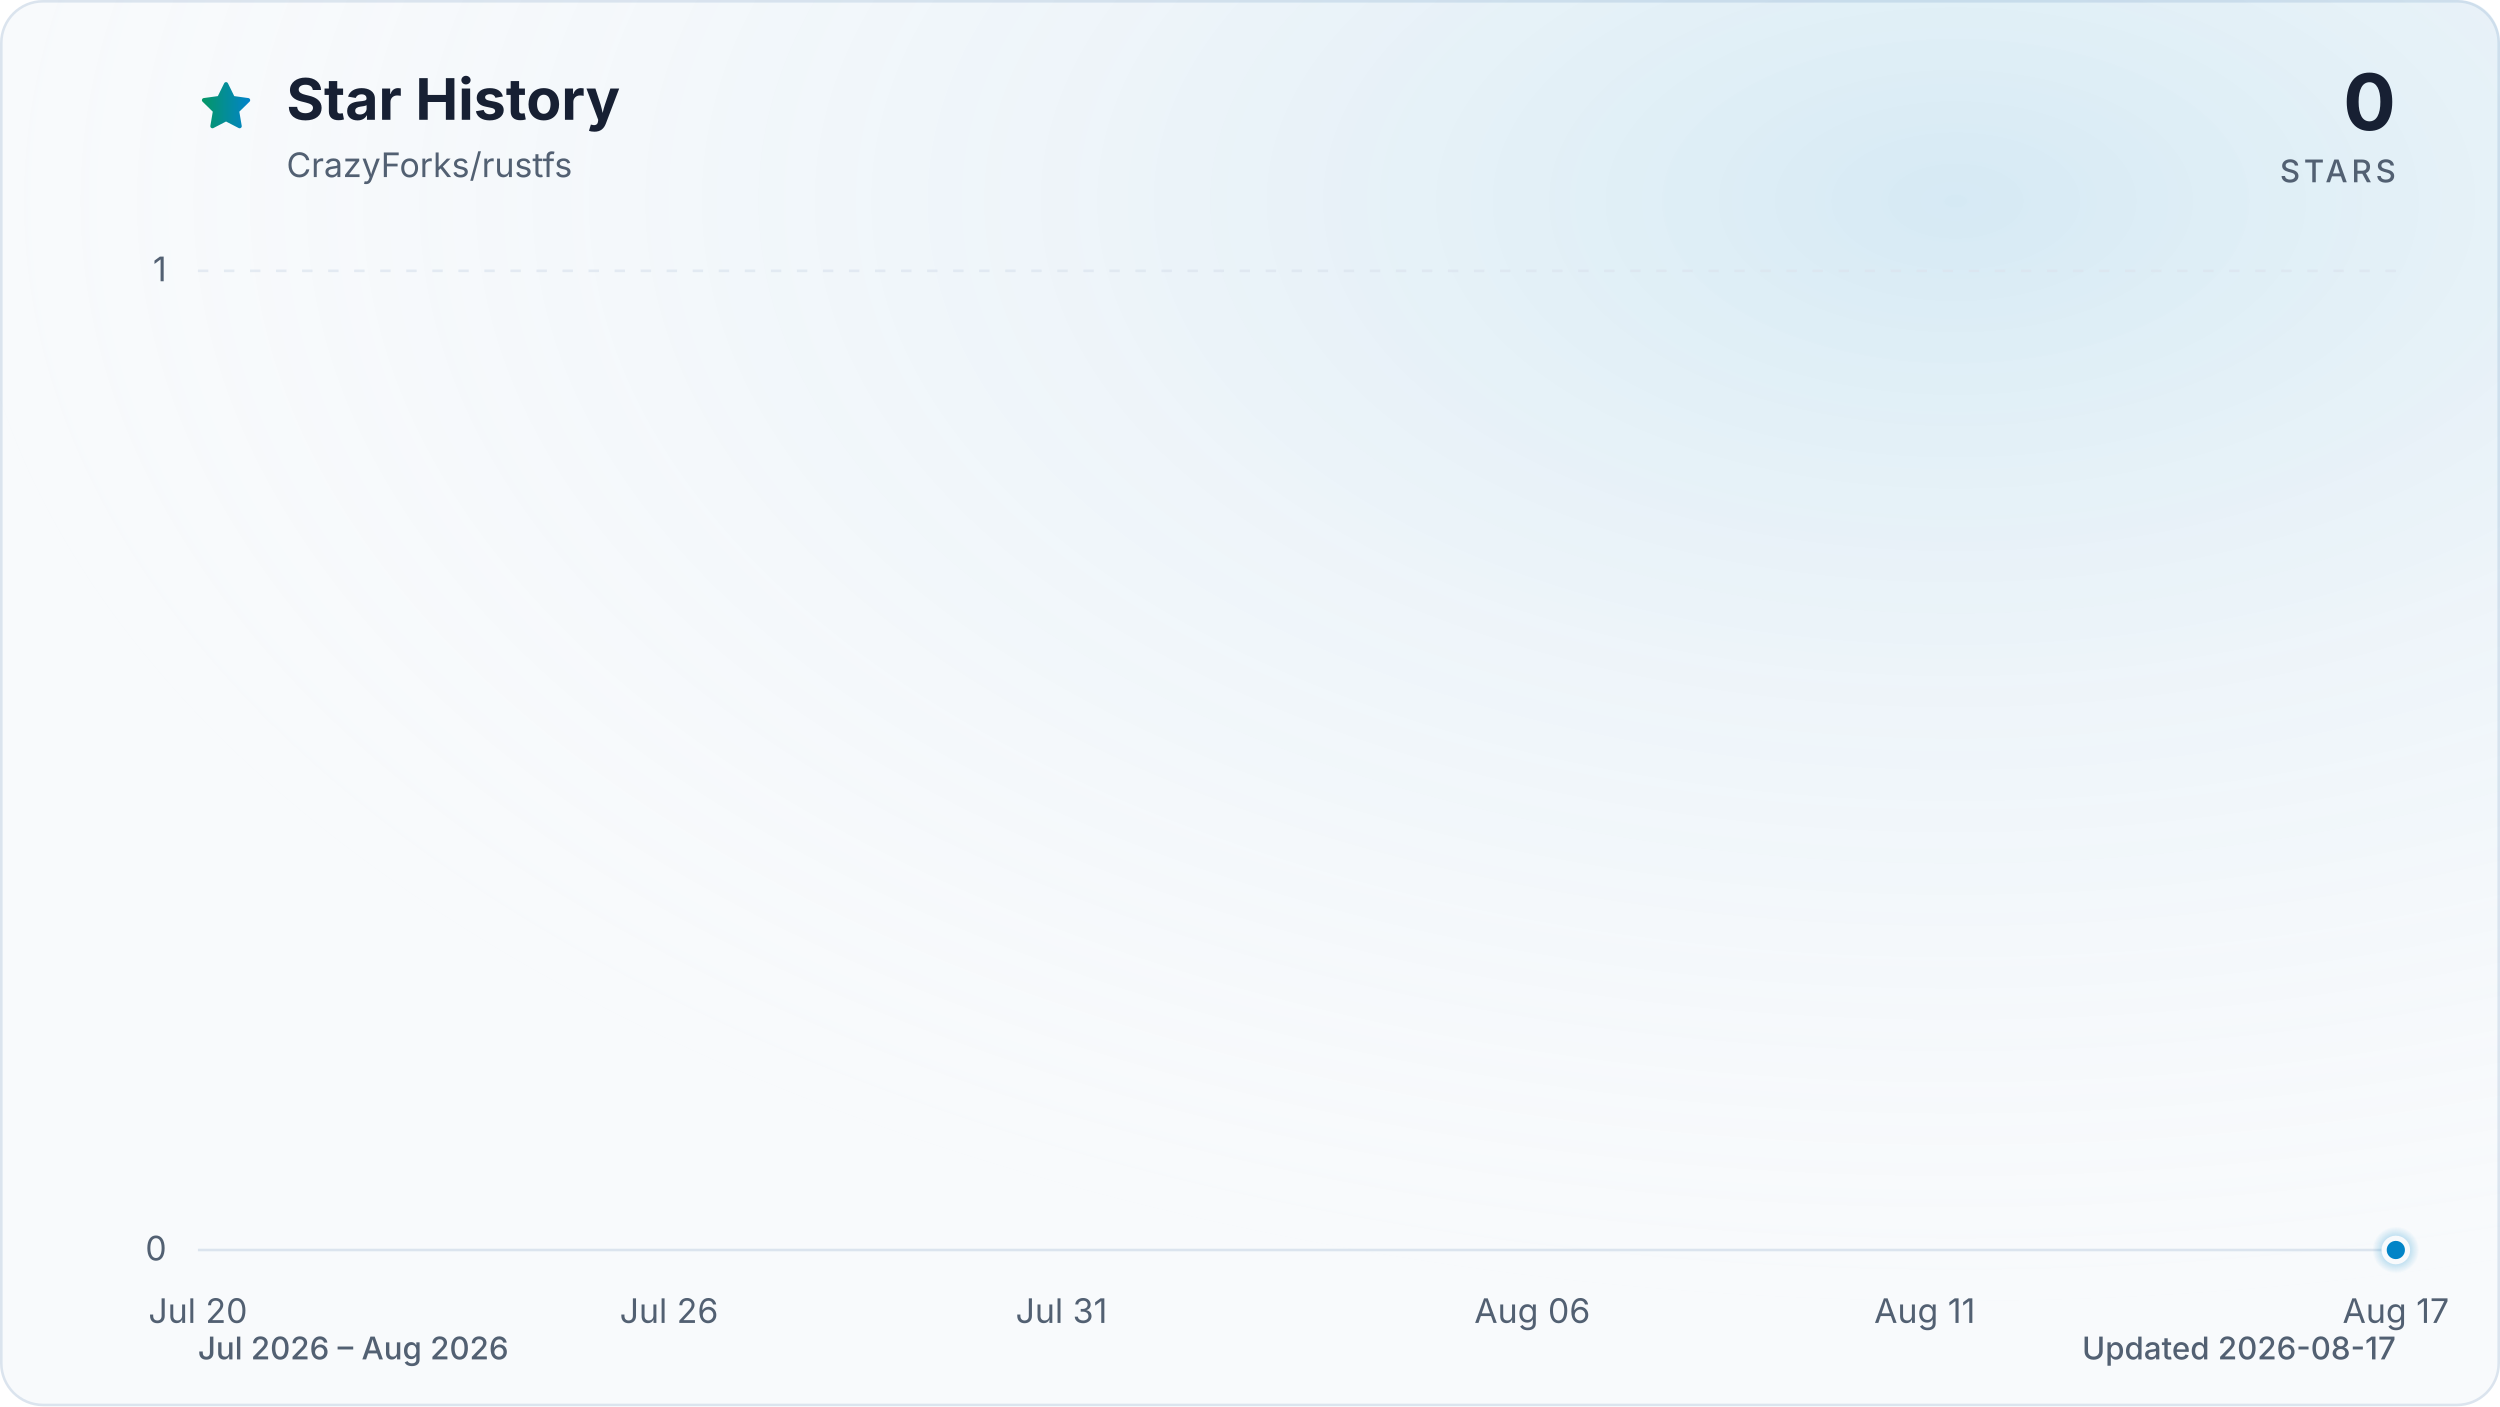
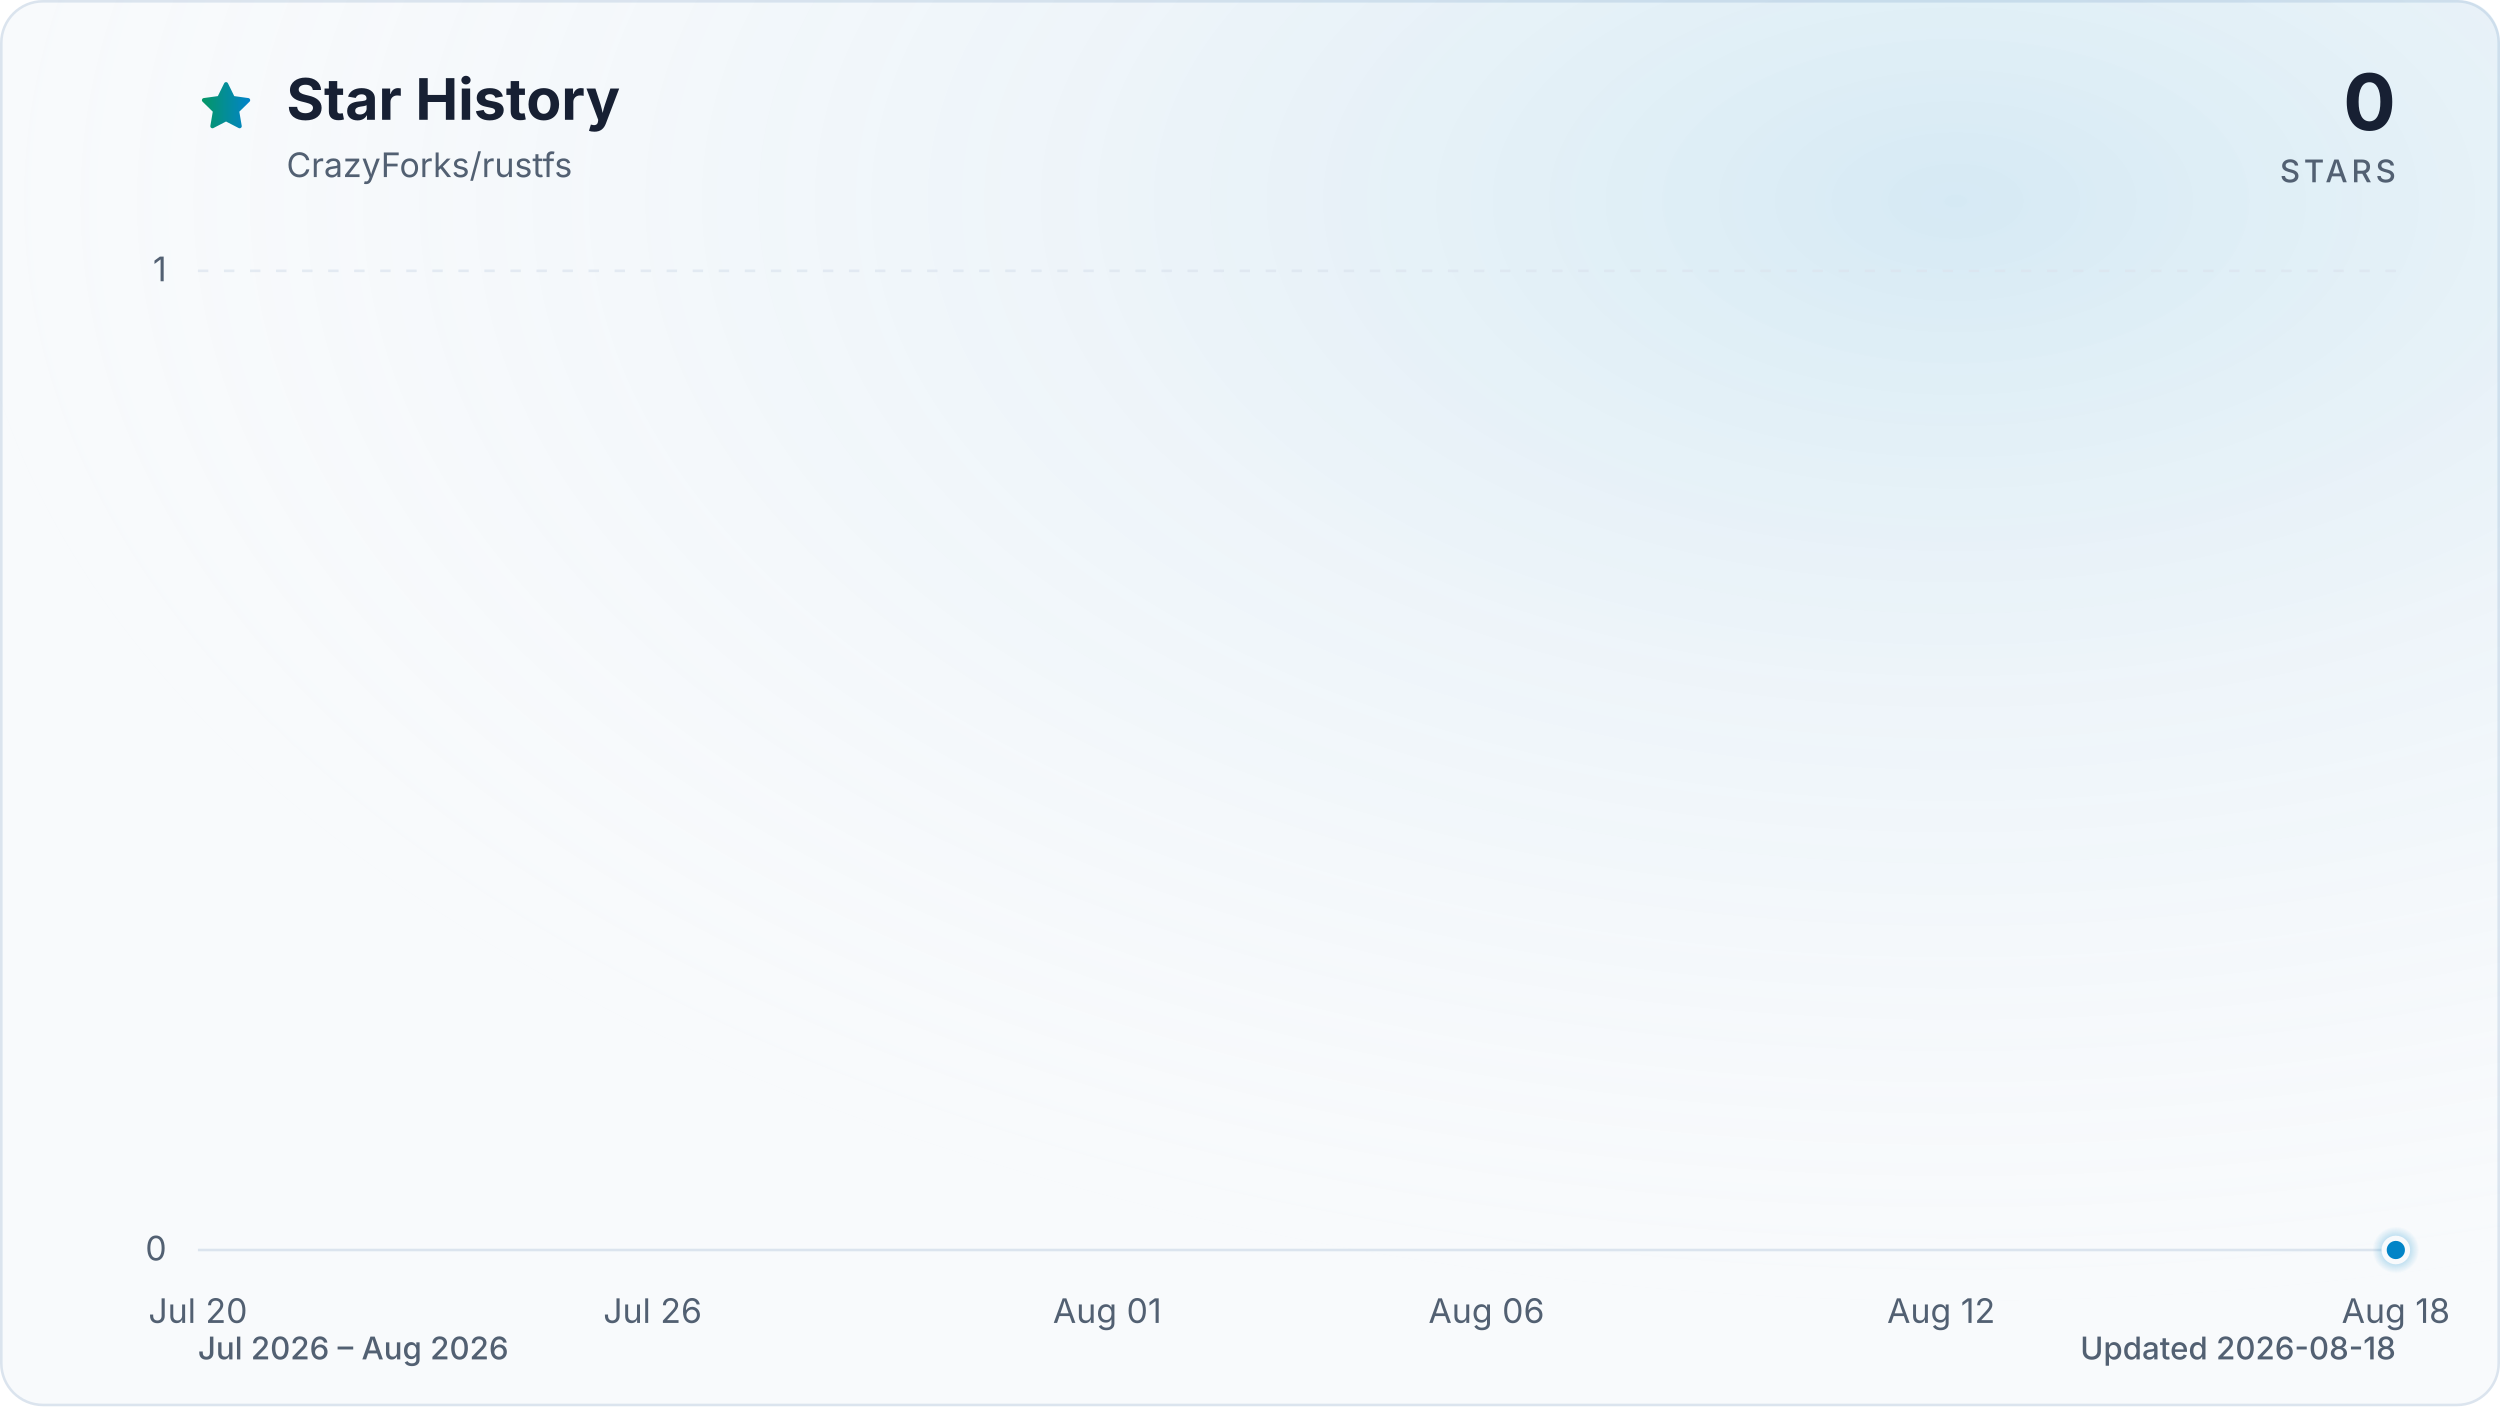
<svg xmlns="http://www.w3.org/2000/svg" viewBox="0 0 960 540" role="img" aria-labelledby="title description" data-style="gradient" data-variant="glow" data-animated="true">
  <defs>
    <linearGradient id="trend" x1="0" y1="0" x2="1" y2="0">
      <stop offset="0%" stop-color="#059669" />
      <stop offset="100%" stop-color="#0284c7" />
    </linearGradient>
    <linearGradient id="area" x1="0" y1="0" x2="0" y2="1">
      <stop offset="0%" stop-color="#059669" stop-opacity="0.30" />
      <stop offset="55%" stop-color="#0284c7" stop-opacity="0.10" />
      <stop offset="100%" stop-color="#0284c7" stop-opacity="0.01" />
    </linearGradient>
    <radialGradient id="marker-halo" cx="50%" cy="50%" r="50%">
      <stop offset="0%" stop-color="#0284c7" stop-opacity="0.55" />
      <stop offset="100%" stop-color="#0284c7" stop-opacity="0" />
    </radialGradient>
    <radialGradient id="surface-glow" cx="78%" cy="14%" r="80%">
      <stop offset="0%" stop-color="#0284c7" stop-opacity="0.14" />
      <stop offset="100%" stop-color="#f8fafc" stop-opacity="0" />
    </radialGradient>
    <filter id="trend-glow" x="-20%" y="-20%" width="140%" height="140%">
      <feGaussianBlur stdDeviation="7" />
    </filter>
  </defs>
  <style>
.trend-enter{transform-box:fill-box;transform-origin:center;animation:trend-enter 520ms cubic-bezier(0.16,1,0.3,1)}
.marker-enter{transform-box:fill-box;transform-origin:center;animation:marker-enter 320ms cubic-bezier(0.16,1,0.3,1) 200ms both}
.marker-pulse{transform-box:fill-box;transform-origin:center;animation:marker-pulse 2.6s ease-out infinite}
@keyframes trend-enter{from{opacity:.35;transform:translateY(10px)}to{opacity:1;transform:translateY(0)}}
@keyframes marker-enter{from{opacity:0;transform:scale(.4)}to{opacity:1;transform:scale(1)}}
@keyframes marker-pulse{0%{opacity:.5;transform:scale(.7)}70%,100%{opacity:0;transform:scale(2.1)}}
@media (prefers-reduced-motion:reduce){.trend-enter,.marker-enter,.marker-pulse{animation:none!important}}
@media (prefers-reduced-motion:reduce){.marker-pulse{opacity:0}}
</style>
  <rect x="0.5" y="0.5" width="959" height="539" fill="#f8fafc" stroke="#dbe4ee" stroke-width="1" rx="16" />
  <rect width="960" height="540" fill="url(#surface-glow)" rx="16" />
  <path d="M12 2.6l2.9 5.9 6.5.9-4.7 4.6 1.1 6.5-5.8-3-5.8 3 1.1-6.5-4.7-4.6 6.5-.9L12 2.6Z" transform="translate(76 30) scale(.9)" fill="url(#trend)" stroke="url(#trend)" stroke-width="1.8" stroke-linejoin="round" aria-hidden="true" />
  <text x="110" y="46" fill="#172033" font-family="ui-sans-serif, system-ui, -apple-system, BlinkMacSystemFont, 'Segoe UI', sans-serif" font-size="22" font-weight="700">Star History</text>
  <text x="110" y="68" fill="#526072" font-family="ui-sans-serif, system-ui, -apple-system, BlinkMacSystemFont, 'Segoe UI', sans-serif" font-size="13">CrazyForks/rustfs</text>
  <text x="920" y="50" fill="#172033" font-family="ui-sans-serif, system-ui, -apple-system, BlinkMacSystemFont, 'Segoe UI', sans-serif" font-size="30" font-weight="700" text-anchor="end">0</text>
  <text x="920" y="70" fill="#526072" font-family="ui-sans-serif, system-ui, -apple-system, BlinkMacSystemFont, 'Segoe UI', sans-serif" font-size="12" font-weight="500" letter-spacing="1.5" text-anchor="end">STARS</text>
  <line x1="76" y1="480.0" x2="920" y2="480.0" stroke="#dbe4ee" stroke-width="1" stroke-dasharray="0" opacity="1" />
  <text x="64" y="484.0" fill="#526072" font-family="ui-sans-serif, system-ui, -apple-system, BlinkMacSystemFont, 'Segoe UI', sans-serif" font-size="13" text-anchor="end">0</text>
  <line x1="76" y1="104.0" x2="920" y2="104.0" stroke="#dbe4ee" stroke-width="1" stroke-dasharray="4 6" opacity="0.7" />
  <text x="64" y="108.0" fill="#526072" font-family="ui-sans-serif, system-ui, -apple-system, BlinkMacSystemFont, 'Segoe UI', sans-serif" font-size="13" text-anchor="end">1</text>
  <text x="76.0" y="508" fill="#526072" font-family="ui-sans-serif, system-ui, -apple-system, BlinkMacSystemFont, 'Segoe UI', sans-serif" font-size="13" text-anchor="middle">Jul 20</text>
-   <text x="256.9" y="508" fill="#526072" font-family="ui-sans-serif, system-ui, -apple-system, BlinkMacSystemFont, 'Segoe UI', sans-serif" font-size="13" text-anchor="middle">Jul 26</text>
-   <text x="407.6" y="508" fill="#526072" font-family="ui-sans-serif, system-ui, -apple-system, BlinkMacSystemFont, 'Segoe UI', sans-serif" font-size="13" text-anchor="middle">Jul 31</text>
-   <text x="588.4" y="508" fill="#526072" font-family="ui-sans-serif, system-ui, -apple-system, BlinkMacSystemFont, 'Segoe UI', sans-serif" font-size="13" text-anchor="middle">Aug 06</text>
-   <text x="739.1" y="508" fill="#526072" font-family="ui-sans-serif, system-ui, -apple-system, BlinkMacSystemFont, 'Segoe UI', sans-serif" font-size="13" text-anchor="middle">Aug 11</text>
-   <text x="920.0" y="508" fill="#526072" font-family="ui-sans-serif, system-ui, -apple-system, BlinkMacSystemFont, 'Segoe UI', sans-serif" font-size="13" text-anchor="middle">Aug 17</text>
+   <text x="250.6" y="508" fill="#526072" font-family="ui-sans-serif, system-ui, -apple-system, BlinkMacSystemFont, 'Segoe UI', sans-serif" font-size="13" text-anchor="middle">Jul 26</text>
+   <text x="425.2" y="508" fill="#526072" font-family="ui-sans-serif, system-ui, -apple-system, BlinkMacSystemFont, 'Segoe UI', sans-serif" font-size="13" text-anchor="middle">Aug 01</text>
+   <text x="570.8" y="508" fill="#526072" font-family="ui-sans-serif, system-ui, -apple-system, BlinkMacSystemFont, 'Segoe UI', sans-serif" font-size="13" text-anchor="middle">Aug 06</text>
+   <text x="745.4" y="508" fill="#526072" font-family="ui-sans-serif, system-ui, -apple-system, BlinkMacSystemFont, 'Segoe UI', sans-serif" font-size="13" text-anchor="middle">Aug 12</text>
+   <text x="920.0" y="508" fill="#526072" font-family="ui-sans-serif, system-ui, -apple-system, BlinkMacSystemFont, 'Segoe UI', sans-serif" font-size="13" text-anchor="middle">Aug 18</text>
  <g class="trend-enter">
-     <path d="M 76.0 480.0 C 136.3 480.0, 196.6 480.0, 256.9 480.0 C 266.9 480.0, 277.0 480.0, 287.0 480.0 C 347.3 480.0, 407.6 480.0, 467.9 480.0 C 498.0 480.0, 528.1 480.0, 558.3 480.0 C 598.5 480.0, 638.7 480.0, 678.9 480.0 C 688.9 480.0, 699.0 480.0, 709.0 480.0 C 749.2 480.0, 789.4 480.0, 829.6 480.0 C 839.6 480.0, 849.7 480.0, 859.7 480.0 C 869.8 480.0, 879.8 480.0, 889.9 480.0 C 899.9 480.0, 910.0 480.0, 920.0 480.0 L 920.0 480.0 L 76.0 480.0 Z" fill="url(#area)" />
-     <path d="M 76.0 480.0 C 136.3 480.0, 196.6 480.0, 256.9 480.0 C 266.9 480.0, 277.0 480.0, 287.0 480.0 C 347.3 480.0, 407.6 480.0, 467.9 480.0 C 498.0 480.0, 528.1 480.0, 558.3 480.0 C 598.5 480.0, 638.7 480.0, 678.9 480.0 C 688.9 480.0, 699.0 480.0, 709.0 480.0 C 749.2 480.0, 789.4 480.0, 829.6 480.0 C 839.6 480.0, 849.7 480.0, 859.7 480.0 C 869.8 480.0, 879.8 480.0, 889.9 480.0 C 899.9 480.0, 910.0 480.0, 920.0 480.0" fill="none" stroke="url(#trend)" stroke-width="12" stroke-linecap="round" stroke-linejoin="round" opacity="0.16" filter="url(#trend-glow)" />
-     <path d="M 76.0 480.0 C 136.3 480.0, 196.6 480.0, 256.9 480.0 C 266.9 480.0, 277.0 480.0, 287.0 480.0 C 347.3 480.0, 407.6 480.0, 467.9 480.0 C 498.0 480.0, 528.1 480.0, 558.3 480.0 C 598.5 480.0, 638.7 480.0, 678.9 480.0 C 688.9 480.0, 699.0 480.0, 709.0 480.0 C 749.2 480.0, 789.4 480.0, 829.6 480.0 C 839.6 480.0, 849.7 480.0, 859.7 480.0 C 869.8 480.0, 879.8 480.0, 889.9 480.0 C 899.9 480.0, 910.0 480.0, 920.0 480.0" fill="none" stroke="url(#trend)" stroke-width="3" stroke-linecap="round" stroke-linejoin="round" />
+     <path d="M 76.0 480.0 C 134.2 480.0, 192.4 480.0, 250.6 480.0 C 260.3 480.0, 270.0 480.0, 279.7 480.0 C 337.9 480.0, 396.1 480.0, 454.3 480.0 C 483.4 480.0, 512.6 480.0, 541.7 480.0 C 580.5 480.0, 619.3 480.0, 658.1 480.0 C 667.8 480.0, 677.5 480.0, 687.2 480.0 C 726.0 480.0, 764.8 480.0, 803.6 480.0 C 813.3 480.0, 823.0 480.0, 832.7 480.0 C 842.4 480.0, 852.1 480.0, 861.8 480.0 C 871.5 480.0, 881.2 480.0, 890.9 480.0 C 900.6 480.0, 910.3 480.0, 920.0 480.0 L 920.0 480.0 L 76.0 480.0 Z" fill="url(#area)" />
+     <path d="M 76.0 480.0 C 134.2 480.0, 192.4 480.0, 250.6 480.0 C 260.3 480.0, 270.0 480.0, 279.7 480.0 C 337.9 480.0, 396.1 480.0, 454.3 480.0 C 483.4 480.0, 512.6 480.0, 541.7 480.0 C 580.5 480.0, 619.3 480.0, 658.1 480.0 C 667.8 480.0, 677.5 480.0, 687.2 480.0 C 726.0 480.0, 764.8 480.0, 803.6 480.0 C 813.3 480.0, 823.0 480.0, 832.7 480.0 C 842.4 480.0, 852.1 480.0, 861.8 480.0 C 871.5 480.0, 881.2 480.0, 890.9 480.0 C 900.6 480.0, 910.3 480.0, 920.0 480.0" fill="none" stroke="url(#trend)" stroke-width="12" stroke-linecap="round" stroke-linejoin="round" opacity="0.16" filter="url(#trend-glow)" />
+     <path d="M 76.0 480.0 C 134.2 480.0, 192.4 480.0, 250.6 480.0 C 260.3 480.0, 270.0 480.0, 279.7 480.0 C 337.9 480.0, 396.1 480.0, 454.3 480.0 C 483.4 480.0, 512.6 480.0, 541.7 480.0 C 580.5 480.0, 619.3 480.0, 658.1 480.0 C 667.8 480.0, 677.5 480.0, 687.2 480.0 C 726.0 480.0, 764.8 480.0, 803.6 480.0 C 813.3 480.0, 823.0 480.0, 832.7 480.0 C 842.4 480.0, 852.1 480.0, 861.8 480.0 C 871.5 480.0, 881.2 480.0, 890.9 480.0 C 900.6 480.0, 910.3 480.0, 920.0 480.0" fill="none" stroke="url(#trend)" stroke-width="3" stroke-linecap="round" stroke-linejoin="round" />
  </g>
  <g class="marker-enter">
    <circle class="marker-pulse" cx="920.0" cy="480.0" r="9" fill="url(#marker-halo)" />
    <circle cx="920.0" cy="480.0" r="4.5" fill="#0284c7" stroke="#f8fafc" stroke-width="2" />
  </g>
  <text x="76" y="522" fill="#526072" font-family="ui-sans-serif, system-ui, -apple-system, BlinkMacSystemFont, 'Segoe UI', sans-serif" font-size="12" font-weight="500">Jul 2026 – Aug 2026</text>
-   <text x="920" y="522" fill="#526072" font-family="ui-sans-serif, system-ui, -apple-system, BlinkMacSystemFont, 'Segoe UI', sans-serif" font-size="12" font-weight="500" text-anchor="end">Updated 2026-08-17</text>
+   <text x="920" y="522" fill="#526072" font-family="ui-sans-serif, system-ui, -apple-system, BlinkMacSystemFont, 'Segoe UI', sans-serif" font-size="12" font-weight="500" text-anchor="end">Updated 2026-08-18</text>
</svg>
